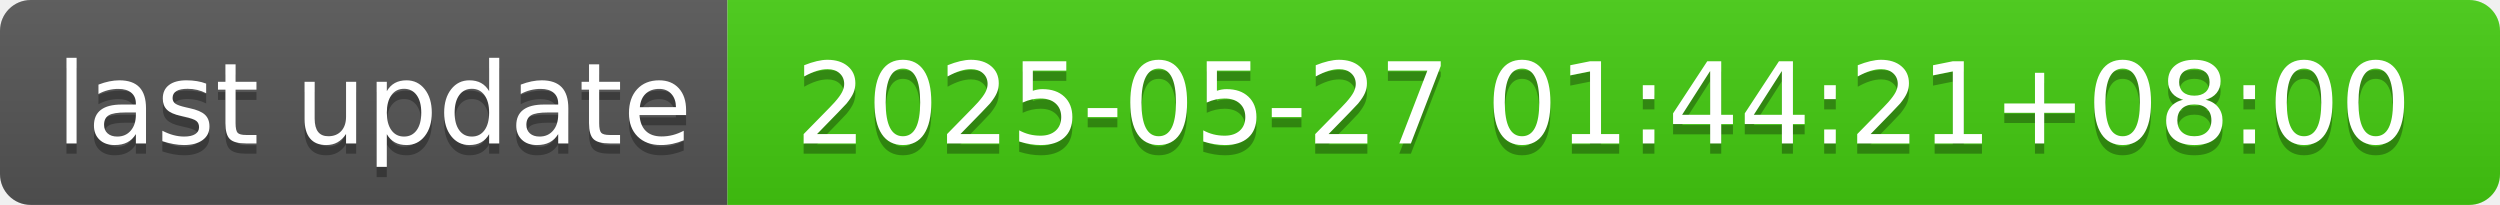
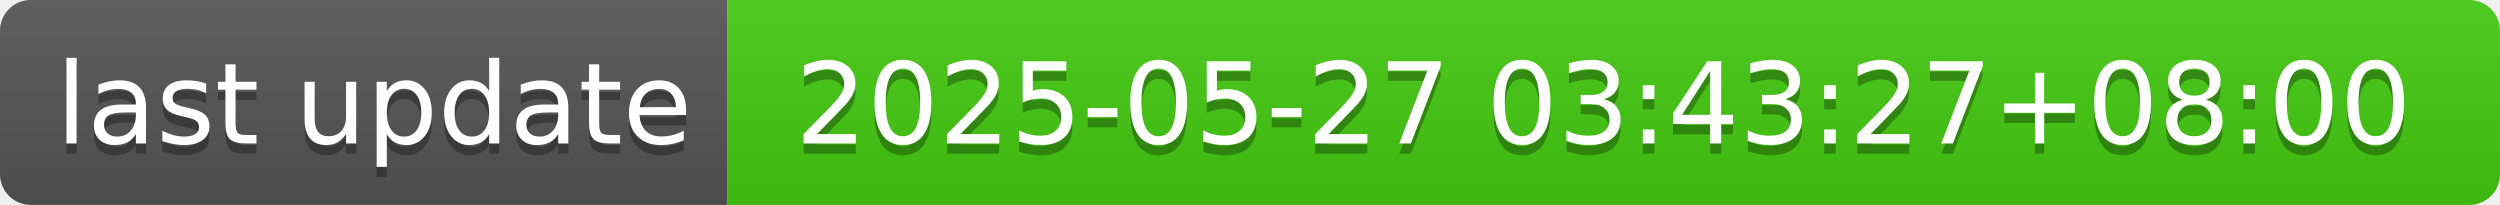
- <svg xmlns="http://www.w3.org/2000/svg" width="244" height="20" role="img" aria-label="last update: 2025-05-27 01:44:21+08:00">
+ <svg xmlns="http://www.w3.org/2000/svg" width="244" height="20" role="img" aria-label="last update: 2025-05-27 03:43:27+08:00">
  <linearGradient id="s" x2="0" y2="100%">
    <stop offset="0" stop-color="#bbb" stop-opacity=".1" />
    <stop offset="1" stop-opacity=".1" />
  </linearGradient>
  <clipPath id="r">
    <rect width="244" height="20" rx="3" fill="#fff" />
  </clipPath>
  <g clip-path="url(#r)">
    <rect width="71" height="20" fill="#555" />
    <rect x="71" width="173" height="20" fill="#4c1" />
    <rect width="244" height="20" fill="url(#s)" />
  </g>
  <g fill="#fff" text-anchor="middle" font-family="Verdana,Geneva,DejaVu Sans,sans-serif" text-rendering="geometricPrecision" font-size="110">
    <text aria-hidden="true" x="365" y="150" fill="#010101" fill-opacity=".3" transform="scale(.1)" textLength="610">last update</text>
    <text x="365" y="140" transform="scale(.1)" fill="#fff" textLength="610">last update</text>
-     <text aria-hidden="true" x="1565" y="150" fill="#010101" fill-opacity=".3" transform="scale(.1)" textLength="1630">2025-05-27 01:44:21+08:00</text>
-     <text x="1565" y="140" transform="scale(.1)" fill="#fff" textLength="1630">2025-05-27 01:44:21+08:00</text>
+     <text aria-hidden="true" x="1565" y="150" fill="#010101" fill-opacity=".3" transform="scale(.1)" textLength="1630">2025-05-27 03:43:27+08:00</text>
+     <text x="1565" y="140" transform="scale(.1)" fill="#fff" textLength="1630">2025-05-27 03:43:27+08:00</text>
  </g>
</svg>
